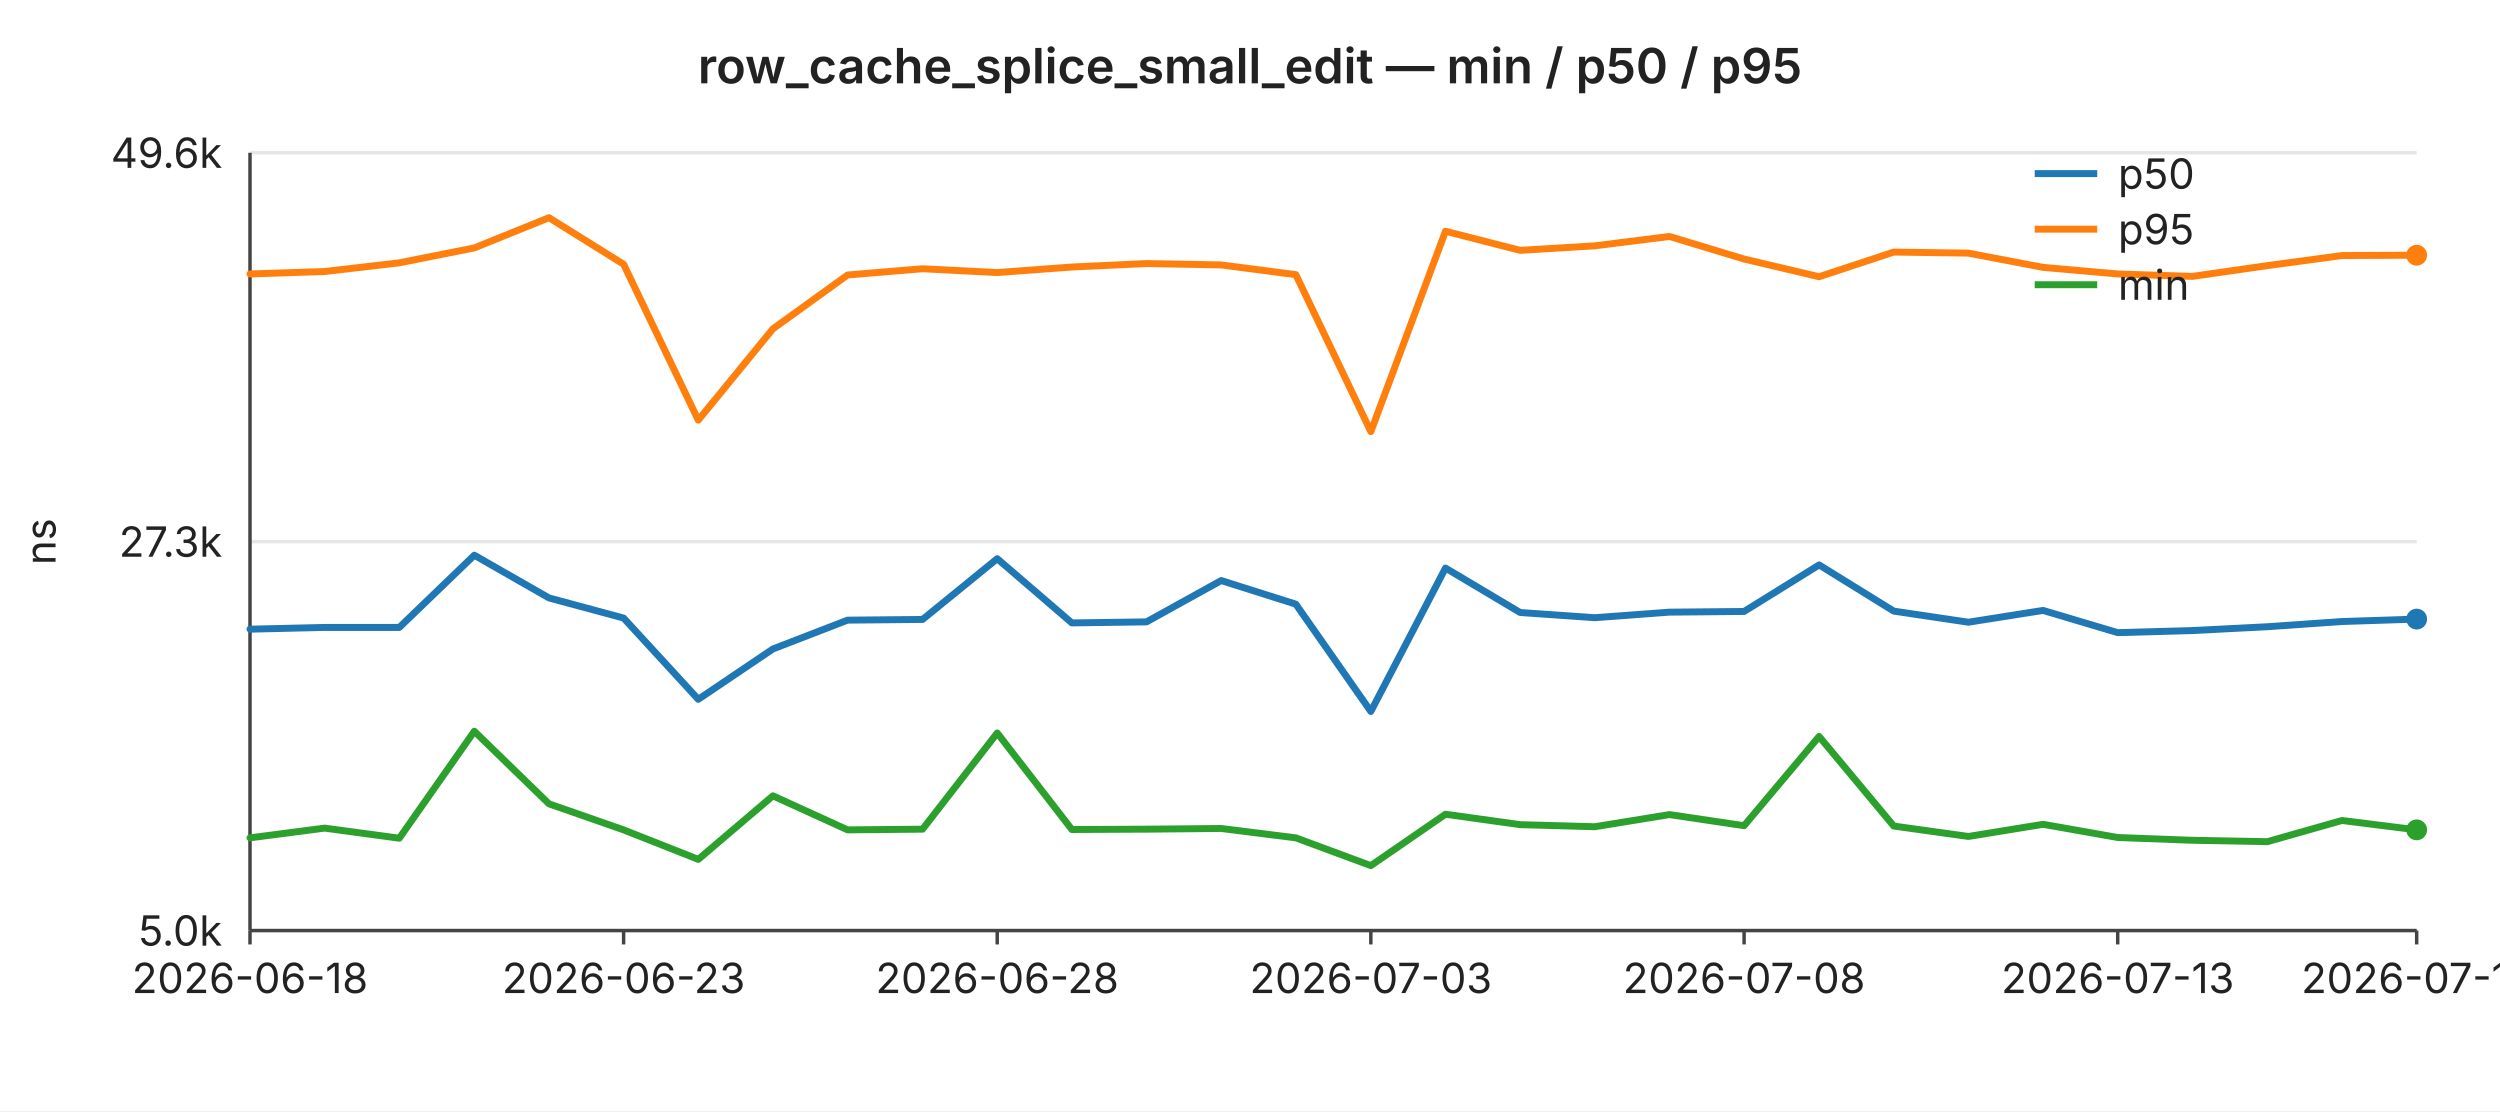
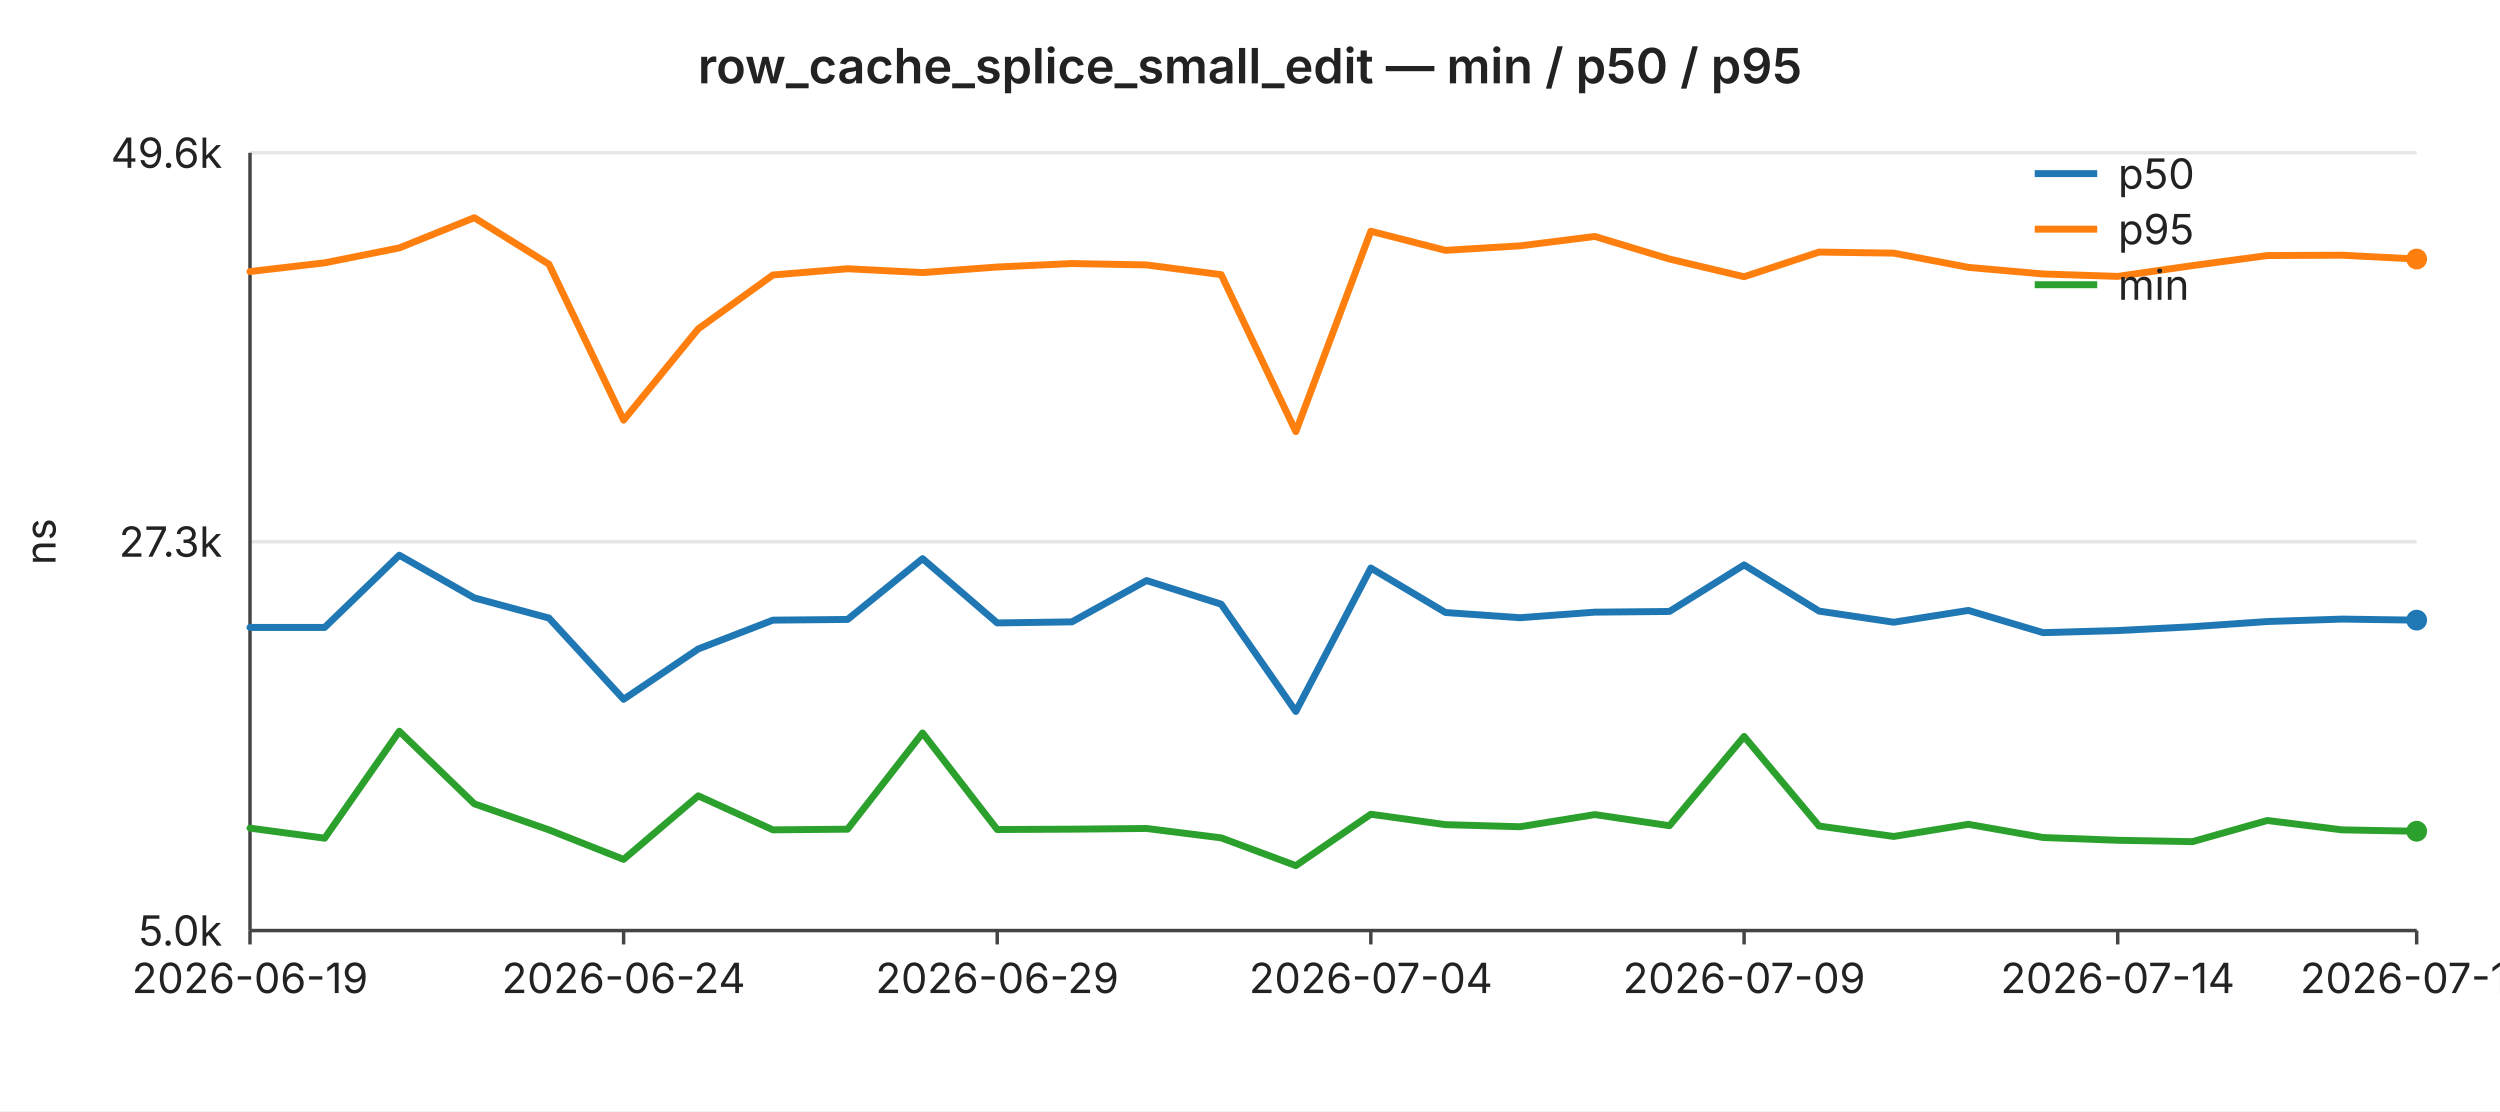
<svg xmlns="http://www.w3.org/2000/svg" width="720" height="320" viewBox="0 0 720 320" font-family="-apple-system,BlinkMacSystemFont,Segoe UI,sans-serif" font-size="12">
  <rect width="720" height="320" fill="#ffffff" />
  <text x="360" y="24" text-anchor="middle" font-size="14" font-weight="600" fill="#222">row_cache_splice_small_edit — min / p50 / p95</text>
  <line x1="72" y1="44.0" x2="696" y2="44.0" stroke="#e6e6e6" stroke-width="1" />
  <text x="64" y="44.0" text-anchor="end" dominant-baseline="middle" fill="#222">49.6k</text>
  <line x1="72" y1="156.0" x2="696" y2="156.0" stroke="#e6e6e6" stroke-width="1" />
  <text x="64" y="156.0" text-anchor="end" dominant-baseline="middle" fill="#222">27.3k</text>
  <line x1="72" y1="268.0" x2="696" y2="268.0" stroke="#e6e6e6" stroke-width="1" />
  <text x="64" y="268.0" text-anchor="end" dominant-baseline="middle" fill="#222">5.0k</text>
  <text x="16" y="156" text-anchor="middle" fill="#222" transform="rotate(-90 16 156)">ns</text>
  <line x1="72" y1="44" x2="72" y2="268" stroke="#444" stroke-width="1" />
  <line x1="72" y1="268" x2="696" y2="268" stroke="#444" stroke-width="1" />
  <line x1="72.0" y1="268" x2="72.0" y2="272" stroke="#444" stroke-width="1" />
-   <text x="72.0" y="286" text-anchor="middle" fill="#222">2026-06-18</text>
+   <text x="72.0" y="286" text-anchor="middle" fill="#222">2026-06-19</text>
  <line x1="179.6" y1="268" x2="179.6" y2="272" stroke="#444" stroke-width="1" />
-   <text x="179.6" y="286" text-anchor="middle" fill="#222">2026-06-23</text>
+   <text x="179.6" y="286" text-anchor="middle" fill="#222">2026-06-24</text>
  <line x1="287.2" y1="268" x2="287.2" y2="272" stroke="#444" stroke-width="1" />
-   <text x="287.2" y="286" text-anchor="middle" fill="#222">2026-06-28</text>
+   <text x="287.2" y="286" text-anchor="middle" fill="#222">2026-06-29</text>
  <line x1="394.8" y1="268" x2="394.8" y2="272" stroke="#444" stroke-width="1" />
-   <text x="394.8" y="286" text-anchor="middle" fill="#222">2026-07-03</text>
+   <text x="394.8" y="286" text-anchor="middle" fill="#222">2026-07-04</text>
  <line x1="502.3" y1="268" x2="502.3" y2="272" stroke="#444" stroke-width="1" />
-   <text x="502.3" y="286" text-anchor="middle" fill="#222">2026-07-08</text>
+   <text x="502.3" y="286" text-anchor="middle" fill="#222">2026-07-09</text>
  <line x1="609.9" y1="268" x2="609.9" y2="272" stroke="#444" stroke-width="1" />
-   <text x="609.9" y="286" text-anchor="middle" fill="#222">2026-07-13</text>
+   <text x="609.9" y="286" text-anchor="middle" fill="#222">2026-07-14</text>
  <line x1="696.0" y1="268" x2="696.0" y2="272" stroke="#444" stroke-width="1" />
-   <text x="696.0" y="286" text-anchor="middle" fill="#222">2026-07-17</text>
-   <polyline fill="none" stroke="#1f77b4" stroke-width="2" stroke-linejoin="round" stroke-linecap="round" points="72.0,181.2 93.5,180.7 115.0,180.7 136.6,159.9 158.1,172.2 179.6,178.0 201.1,201.4 222.6,186.9 244.1,178.6 265.7,178.4 287.2,160.9 308.7,179.4 330.2,179.1 351.7,167.2 373.2,174.0 394.8,204.9 416.3,163.6 437.8,176.4 459.3,177.9 480.8,176.3 502.3,176.1 523.9,162.7 545.4,176.0 566.9,179.2 588.4,175.8 609.9,182.2 631.4,181.6 653.0,180.5 674.5,179.0 696.0,178.3" />
-   <circle cx="696.0" cy="178.3" r="3" fill="#1f77b4" />
-   <polyline fill="none" stroke="#ff7f0e" stroke-width="2" stroke-linejoin="round" stroke-linecap="round" points="72.0,78.9 93.5,78.2 115.0,75.7 136.6,71.4 158.1,62.7 179.6,76.1 201.1,121.0 222.6,94.7 244.1,79.2 265.7,77.4 287.2,78.5 308.7,76.9 330.2,75.9 351.7,76.3 373.2,79.1 394.8,124.3 416.3,66.6 437.8,72.1 459.3,70.8 480.8,68.1 502.3,74.6 523.9,79.7 545.4,72.6 566.9,72.9 588.4,77.0 609.9,78.9 631.4,79.6 653.0,76.5 674.5,73.6 696.0,73.5" />
-   <circle cx="696.0" cy="73.5" r="3" fill="#ff7f0e" />
-   <polyline fill="none" stroke="#2ca02c" stroke-width="2" stroke-linejoin="round" stroke-linecap="round" points="72.0,241.3 93.5,238.5 115.0,241.4 136.6,210.6 158.1,231.5 179.6,239.0 201.1,247.5 222.6,229.2 244.1,239.0 265.7,238.8 287.2,211.1 308.7,238.9 330.2,238.8 351.7,238.6 373.2,241.3 394.8,249.3 416.3,234.5 437.8,237.5 459.3,238.1 480.8,234.6 502.3,237.8 523.9,212.1 545.4,237.9 566.9,240.9 588.4,237.4 609.9,241.2 631.4,242.0 653.0,242.4 674.5,236.3 696.0,239.0" />
-   <circle cx="696.0" cy="239.0" r="3" fill="#2ca02c" />
+   <text x="696.0" y="286" text-anchor="middle" fill="#222">2026-07-18</text>
+   <polyline fill="none" stroke="#1f77b4" stroke-width="2" stroke-linejoin="round" stroke-linecap="round" points="72.0,180.7 93.5,180.7 115.0,159.9 136.6,172.2 158.1,178.0 179.6,201.4 201.1,186.9 222.6,178.6 244.1,178.4 265.7,160.9 287.2,179.4 308.7,179.1 330.2,167.2 351.7,174.0 373.2,204.9 394.8,163.6 416.3,176.4 437.8,177.9 459.3,176.3 480.8,176.1 502.3,162.7 523.9,176.0 545.4,179.2 566.9,175.8 588.4,182.2 609.9,181.6 631.4,180.5 653.0,179.0 674.5,178.3 696.0,178.6" />
+   <circle cx="696.0" cy="178.6" r="3" fill="#1f77b4" />
+   <polyline fill="none" stroke="#ff7f0e" stroke-width="2" stroke-linejoin="round" stroke-linecap="round" points="72.0,78.2 93.5,75.7 115.0,71.4 136.6,62.7 158.1,76.1 179.6,121.0 201.1,94.7 222.6,79.2 244.1,77.4 265.7,78.5 287.2,76.9 308.7,75.9 330.2,76.3 351.7,79.1 373.2,124.3 394.8,66.6 416.3,72.1 437.8,70.8 459.3,68.1 480.8,74.6 502.3,79.7 523.9,72.6 545.4,72.9 566.9,77.0 588.4,78.9 609.9,79.6 631.4,76.5 653.0,73.6 674.5,73.5 696.0,74.6" />
+   <circle cx="696.0" cy="74.6" r="3" fill="#ff7f0e" />
+   <polyline fill="none" stroke="#2ca02c" stroke-width="2" stroke-linejoin="round" stroke-linecap="round" points="72.0,238.5 93.5,241.4 115.0,210.6 136.6,231.5 158.1,239.0 179.6,247.5 201.1,229.2 222.6,239.0 244.1,238.8 265.7,211.1 287.2,238.9 308.7,238.8 330.2,238.6 351.7,241.3 373.2,249.3 394.8,234.5 416.3,237.5 437.8,238.1 459.3,234.6 480.8,237.8 502.3,212.1 523.9,237.9 545.4,240.9 566.9,237.4 588.4,241.2 609.9,242.0 631.4,242.4 653.0,236.3 674.5,239.0 696.0,239.4" />
+   <circle cx="696.0" cy="239.4" r="3" fill="#2ca02c" />
  <line x1="586" y1="50" x2="604" y2="50" stroke="#1f77b4" stroke-width="2" />
  <text x="610" y="50" dominant-baseline="middle" fill="#222">p50</text>
  <line x1="586" y1="66" x2="604" y2="66" stroke="#ff7f0e" stroke-width="2" />
  <text x="610" y="66" dominant-baseline="middle" fill="#222">p95</text>
  <line x1="586" y1="82" x2="604" y2="82" stroke="#2ca02c" stroke-width="2" />
  <text x="610" y="82" dominant-baseline="middle" fill="#222">min</text>
</svg>
